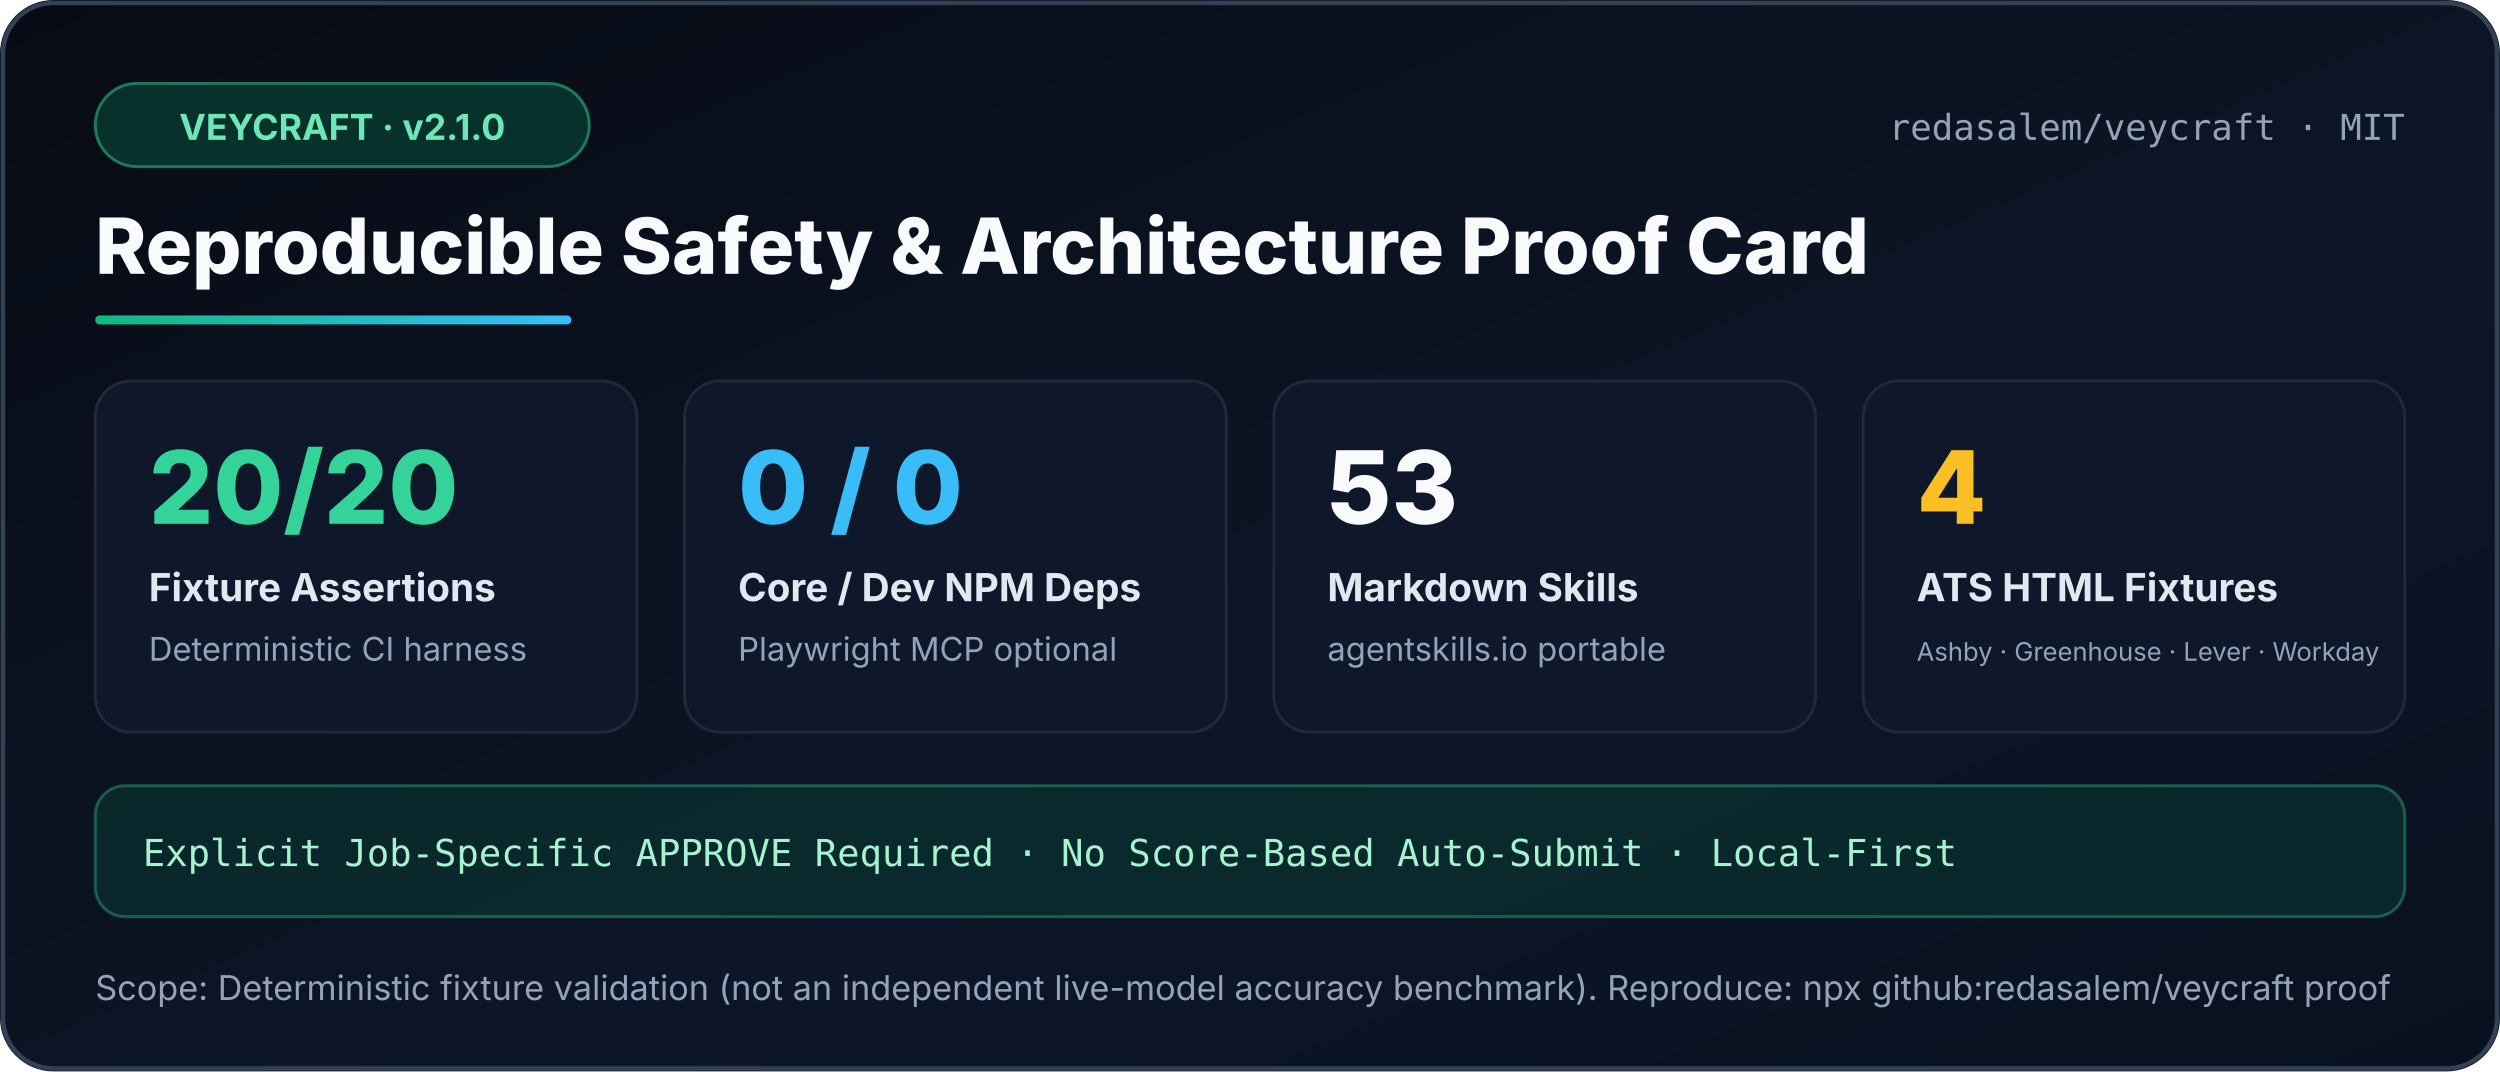
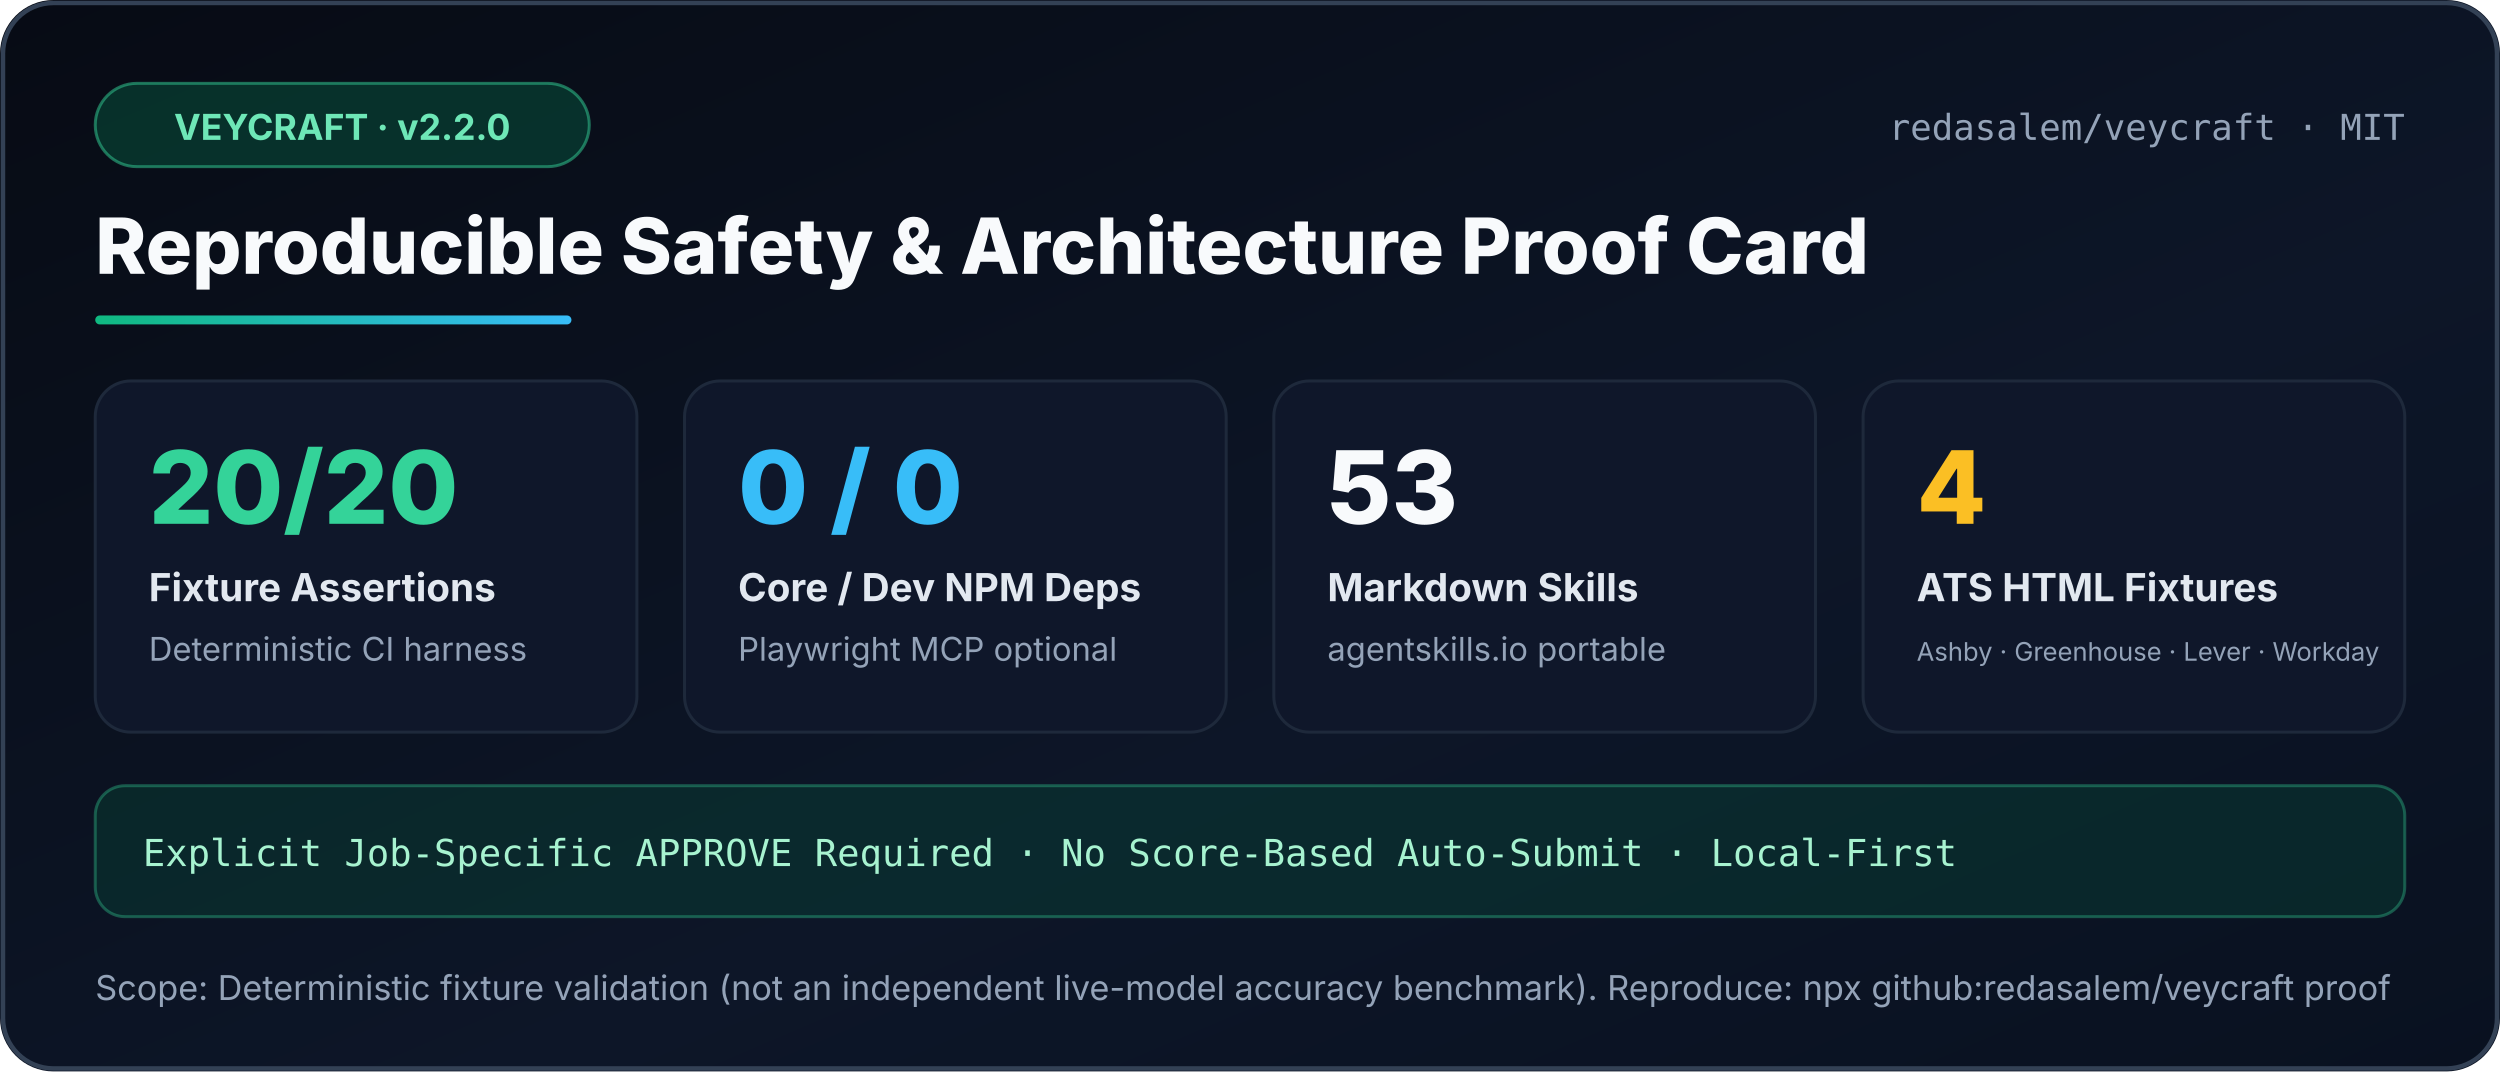
<svg xmlns="http://www.w3.org/2000/svg" width="840" height="360" viewBox="0 0 840 360" role="img" aria-label="Veycraft Reproducible Proof Card">
  <defs>
    <linearGradient id="bg" x1="0" y1="0" x2="1" y2="1">
      <stop offset="0%" stop-color="#070b14" />
      <stop offset="60%" stop-color="#0d1628" />
      <stop offset="100%" stop-color="#091120" />
    </linearGradient>
    <linearGradient id="accent" x1="0" y1="0" x2="1" y2="0">
      <stop offset="0%" stop-color="#10b981" />
      <stop offset="100%" stop-color="#38bdf8" />
    </linearGradient>
  </defs>
  <rect width="840" height="360" rx="18" fill="url(#bg)" />
  <rect x="1" y="1" width="838" height="358" rx="17" fill="none" stroke="#334155" stroke-width="1.5" />
  <rect x="32" y="28" width="166" height="28" rx="14" fill="#064e3b" fill-opacity="0.55" stroke="#34d399" stroke-opacity="0.5" />
-   <text x="115" y="47" text-anchor="middle" fill="#6ee7b7" font-family="Segoe UI,Inter,Arial,sans-serif" font-size="12" font-weight="700">VEYCRAFT · v2.1.0</text>
+   <text x="115" y="47" text-anchor="middle" fill="#6ee7b7" font-family="Segoe UI,Inter,Arial,sans-serif" font-size="12" font-weight="700">VEYCRAFT · v2.2.0</text>
  <text x="808" y="47" text-anchor="end" fill="#94a3b8" font-family="Consolas,ui-monospace,monospace" font-size="12">redasalem/veycraft · MIT</text>
  <text x="32" y="92" fill="#f8fafc" font-family="Segoe UI,Inter,Arial,sans-serif" font-size="26" font-weight="800">Reproducible Safety &amp; Architecture Proof Card</text>
  <rect x="32" y="106" width="160" height="3" rx="1.5" fill="url(#accent)" />
  <g font-family="Segoe UI,Inter,Arial,sans-serif">
    <rect x="32" y="128" width="182" height="118" rx="12" fill="#0f172a" stroke="#1e293b" />
    <text x="50" y="176" fill="#34d399" font-size="34" font-weight="800">20/20</text>
    <text x="50" y="202" fill="#e2e8f0" font-size="13" font-weight="700">Fixture Assertions</text>
    <text x="50" y="222" fill="#94a3b8" font-size="11">Deterministic CI harness</text>
    <rect x="230" y="128" width="182" height="118" rx="12" fill="#0f172a" stroke="#1e293b" />
    <text x="248" y="176" fill="#38bdf8" font-size="34" font-weight="800">0 / 0</text>
    <text x="248" y="202" fill="#e2e8f0" font-size="13" font-weight="700">Core / Dev NPM Deps</text>
    <text x="248" y="222" fill="#94a3b8" font-size="11">Playwright MCP optional</text>
    <rect x="428" y="128" width="182" height="118" rx="12" fill="#0f172a" stroke="#1e293b" />
    <text x="446" y="176" fill="#f8fafc" font-size="34" font-weight="800">53</text>
    <text x="446" y="202" fill="#e2e8f0" font-size="13" font-weight="700">Markdown Skills</text>
    <text x="446" y="222" fill="#94a3b8" font-size="11">agentskills.io portable</text>
    <rect x="626" y="128" width="182" height="118" rx="12" fill="#0f172a" stroke="#1e293b" />
    <text x="644" y="176" fill="#fbbf24" font-size="34" font-weight="800">4</text>
    <text x="644" y="202" fill="#e2e8f0" font-size="13" font-weight="700">ATS HTML Fixtures</text>
    <text x="644" y="222" fill="#94a3b8" font-size="8.6">Ashby · Greenhouse · Lever · Workday</text>
  </g>
  <rect x="32" y="264" width="776" height="44" rx="10" fill="#064e3b" fill-opacity="0.35" stroke="#34d399" stroke-opacity="0.35" />
  <text x="48" y="291" fill="#a7f3d0" font-family="Consolas,ui-monospace,monospace" font-size="12.5">Explicit Job-Specific APPROVE Required · No Score-Based Auto-Submit · Local-First</text>
  <text x="32" y="336" fill="#94a3b8" font-family="Segoe UI,Inter,Arial,sans-serif" font-size="11.5">Scope: Deterministic fixture validation (not an independent live-model accuracy benchmark). Reproduce: npx github:redasalem/veycraft proof</text>
</svg>
